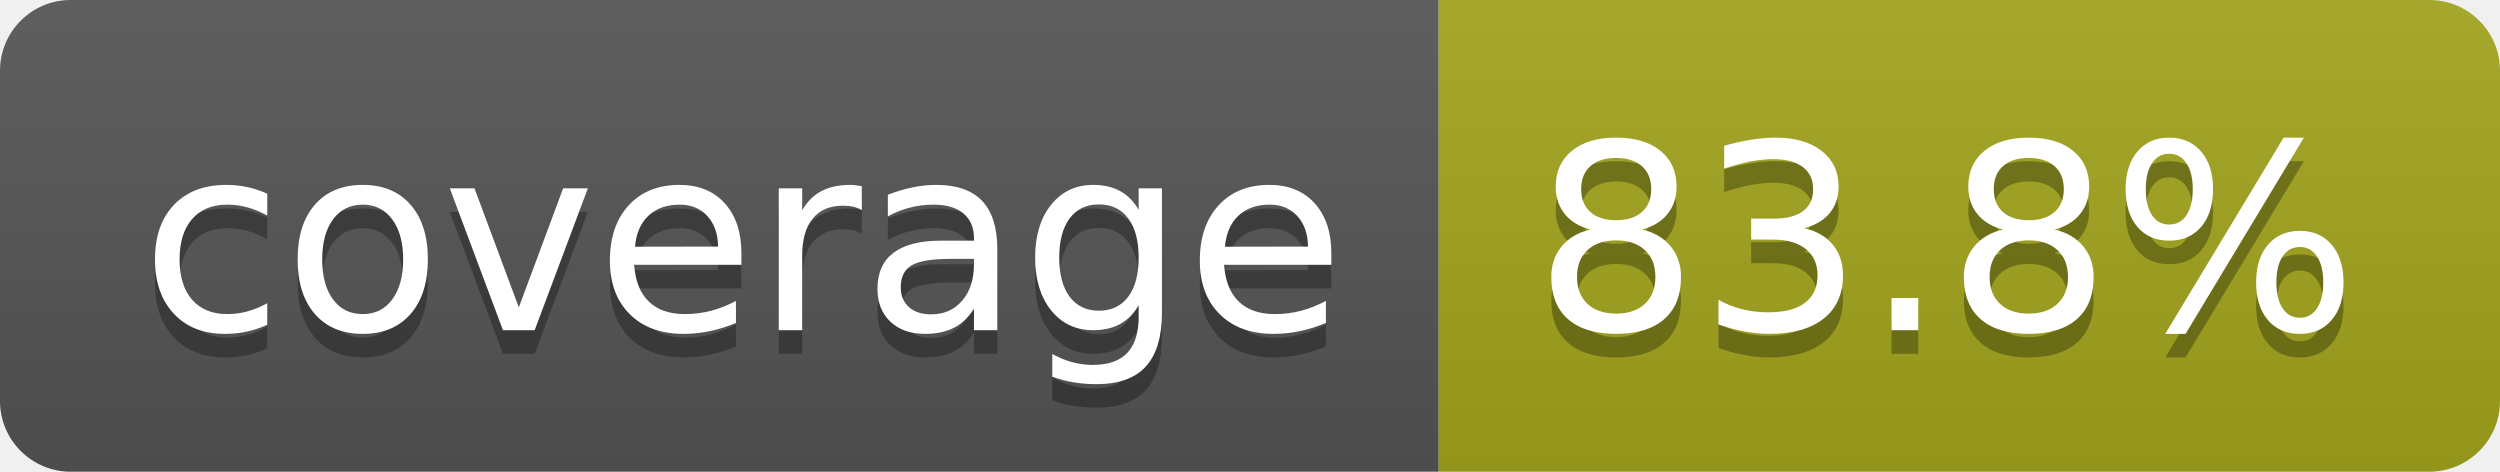
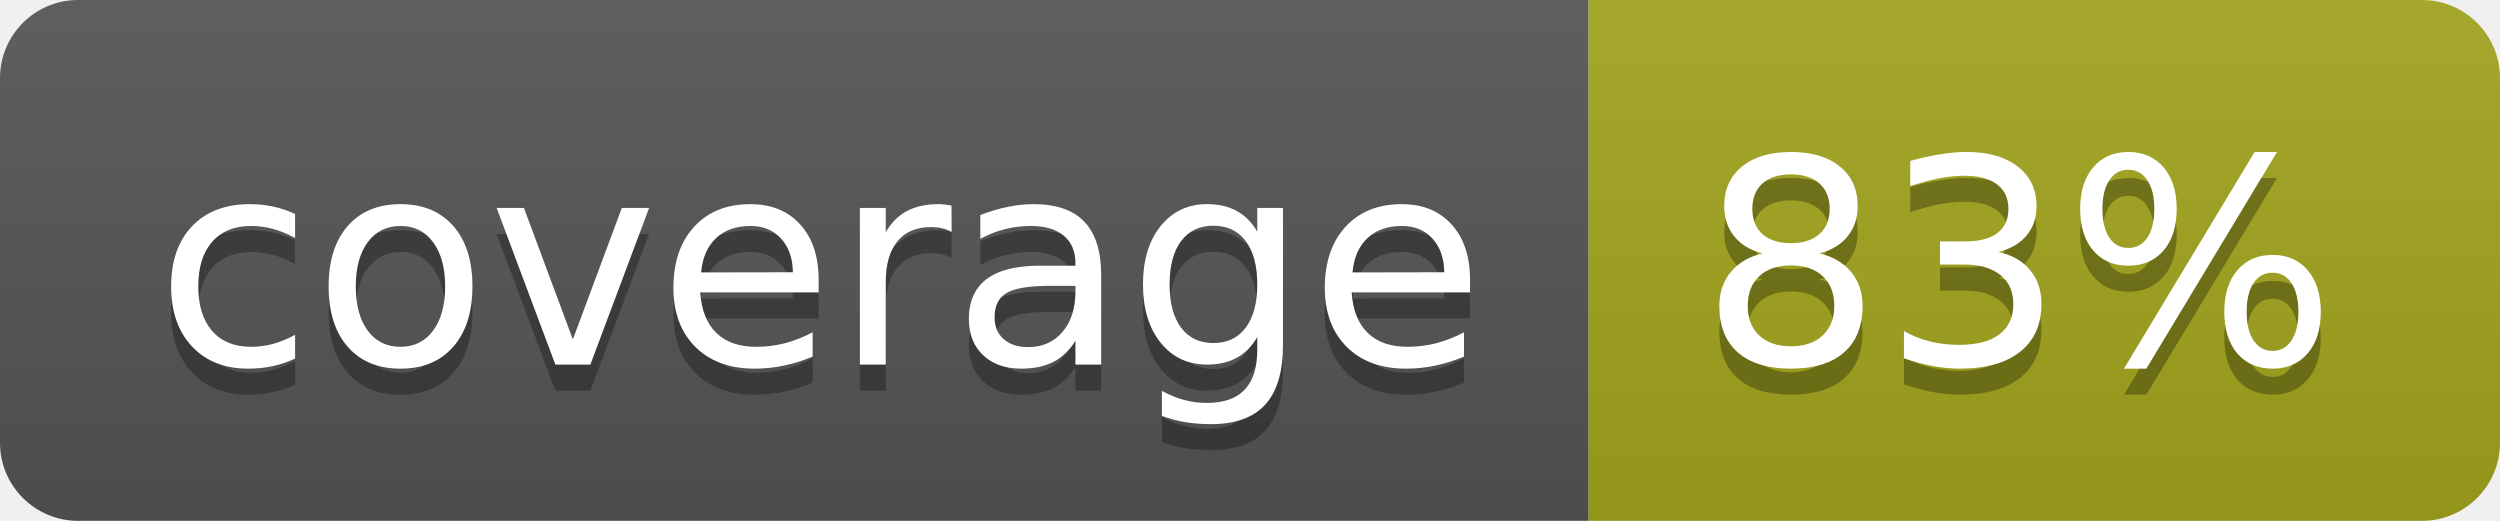
- <svg xmlns="http://www.w3.org/2000/svg" width="106" height="20" role="img" aria-label="coverage: 83.8%">
+ <svg xmlns="http://www.w3.org/2000/svg" width="96" height="20" role="img" aria-label="coverage: 83%">
  <linearGradient id="s" x2="0" y2="100%">
    <stop offset="0" stop-color="#bbb" stop-opacity=".1" />
    <stop offset="1" stop-opacity=".1" />
  </linearGradient>
  <clipPath id="r">
-     <rect width="106" height="20" rx="3" fill="#fff" />
+     <rect width="96" height="20" rx="3" fill="#fff" />
  </clipPath>
  <g clip-path="url(#r)">
    <rect width="61" height="20" fill="#555" />
-     <rect x="61" width="45" height="20" fill="#a4a61d" />
-     <rect width="106" height="20" fill="url(#s)" />
+     <rect x="61" width="35" height="20" fill="#a4a61d" />
+     <rect width="96" height="20" fill="url(#s)" />
  </g>
  <g fill="#fff" text-anchor="middle" font-family="Verdana,Geneva,DejaVu Sans,sans-serif" text-rendering="geometricPrecision" font-size="110">
    <text aria-hidden="true" x="315" y="150" fill="#010101" fill-opacity=".3" transform="scale(.1)" textLength="510">coverage</text>
    <text x="315" y="140" transform="scale(.1)" fill="#fff" textLength="510">coverage</text>
-     <text aria-hidden="true" x="825" y="150" fill="#010101" fill-opacity=".3" transform="scale(.1)" textLength="350">83.8%</text>
-     <text x="825" y="140" transform="scale(.1)" fill="#fff" textLength="350">83.8%</text>
+     <text aria-hidden="true" x="775" y="150" fill="#010101" fill-opacity=".3" transform="scale(.1)" textLength="245">83%</text>
+     <text x="775" y="140" transform="scale(.1)" fill="#fff" textLength="245">83%</text>
  </g>
</svg>
